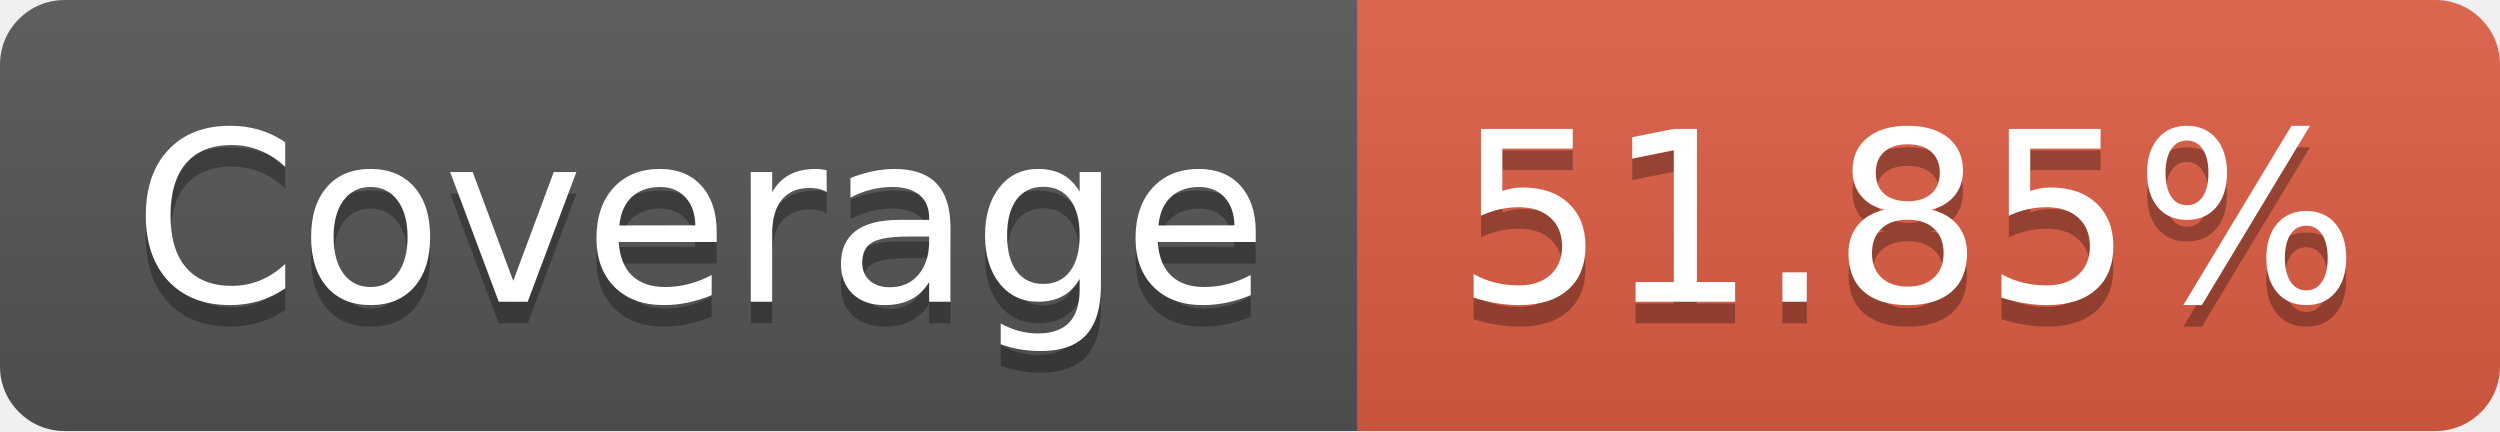
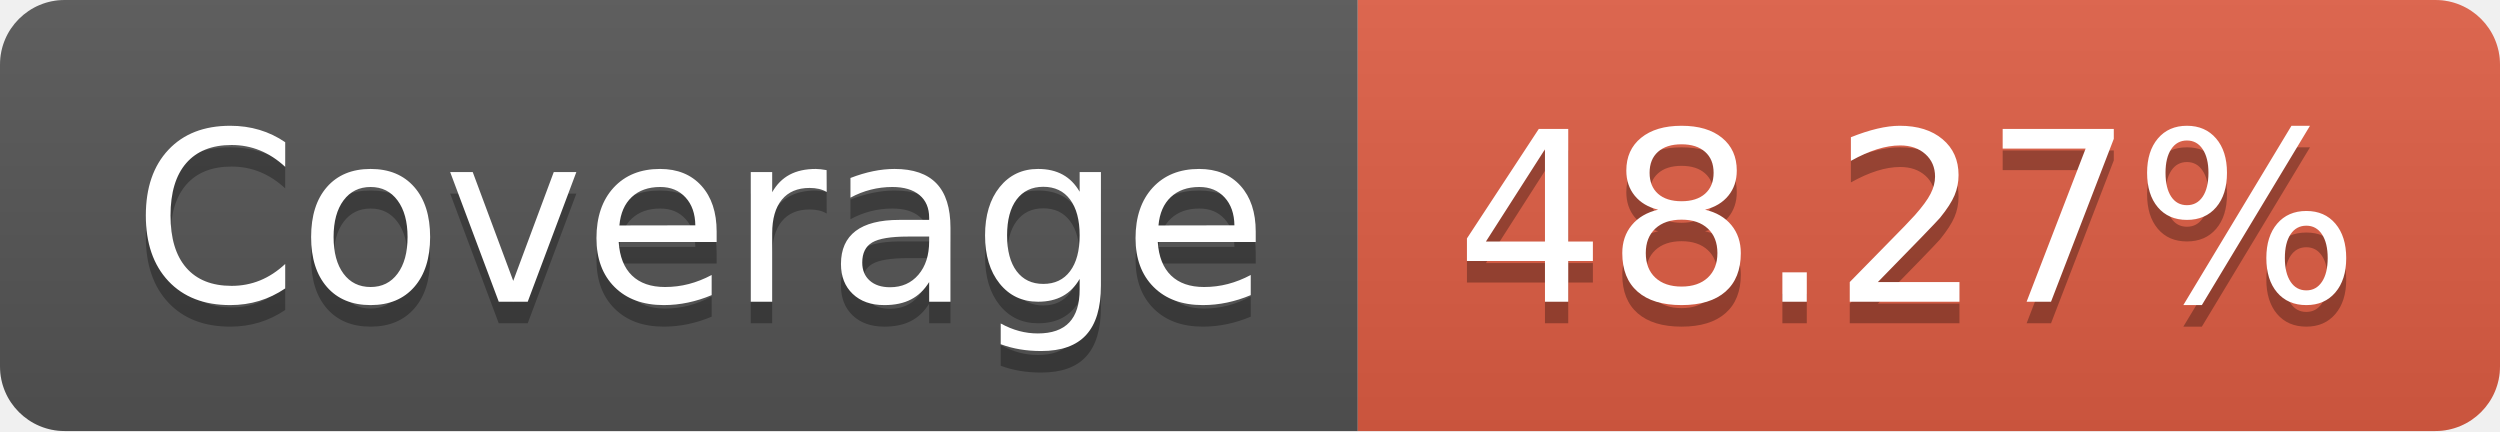
- <svg xmlns="http://www.w3.org/2000/svg" width="116" height="20" role="img" aria-label="Coverage: 51.85%">
+ <svg xmlns="http://www.w3.org/2000/svg" width="116" height="20" role="img" aria-label="Coverage: 48.27%">
  <linearGradient id="s" x2="0" y2="100%">
    <stop offset="0" stop-color="#bbb" stop-opacity=".1" />
    <stop offset="1" stop-opacity=".1" />
  </linearGradient>
  <clipPath id="r">
    <rect width="116" height="20" rx="3" fill="#fff" />
  </clipPath>
  <g clip-path="url(#r)">
    <rect width="63" height="20" fill="#555" />
    <rect x="63" width="53" height="20" fill="#e05d44" />
    <rect width="116" height="20" fill="url(#s)" />
  </g>
  <g fill="#fff" text-anchor="middle" font-family="Verdana,Geneva,DejaVu Sans,sans-serif" text-rendering="geometricPrecision" font-size="110">
    <text aria-hidden="true" x="325" y="150" fill="#010101" fill-opacity=".3" transform="scale(.1)" textLength="530">Coverage</text>
    <text x="325" y="140" transform="scale(.1)" fill="#fff" textLength="530">Coverage</text>
-     <text aria-hidden="true" x="885" y="150" fill="#010101" fill-opacity=".3" transform="scale(.1)" textLength="430">51.85%</text>
-     <text x="885" y="140" transform="scale(.1)" fill="#fff" textLength="430">51.85%</text>
+     <text aria-hidden="true" x="885" y="150" fill="#010101" fill-opacity=".3" transform="scale(.1)" textLength="430">48.27%</text>
+     <text x="885" y="140" transform="scale(.1)" fill="#fff" textLength="430">48.27%</text>
  </g>
</svg>
